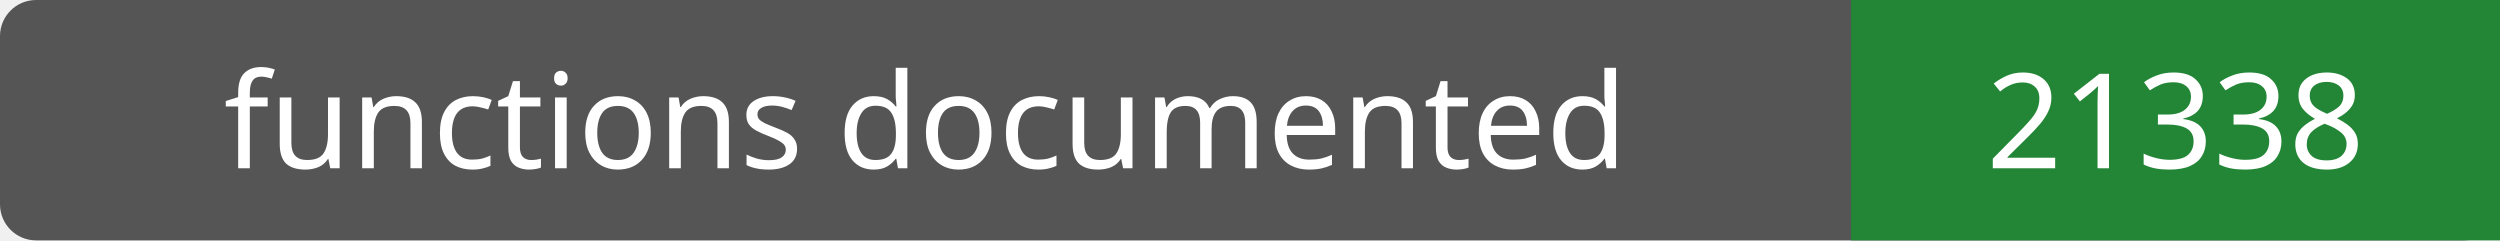
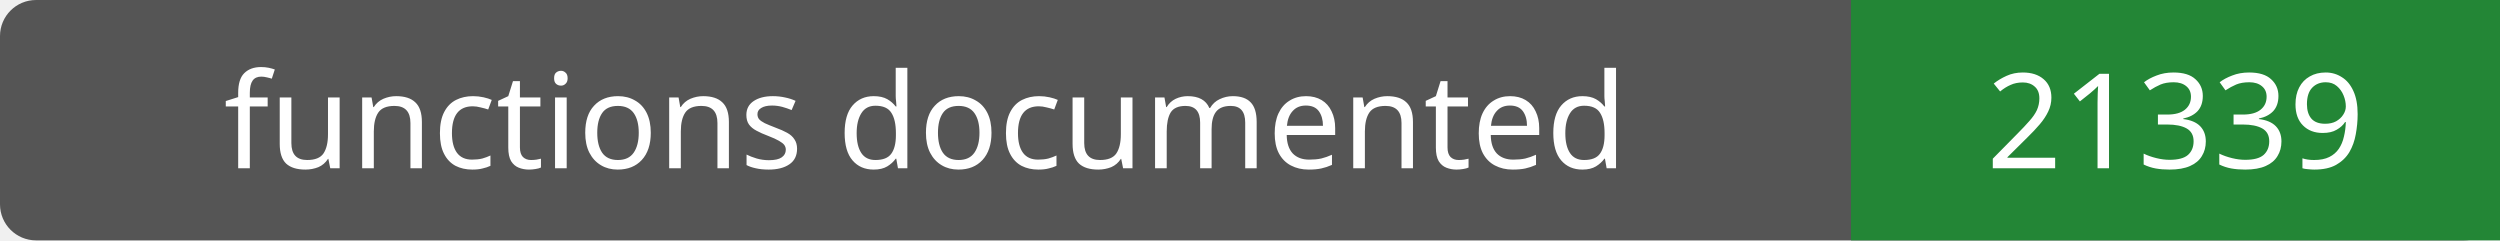
- <svg xmlns="http://www.w3.org/2000/svg" width="208" height="20" role="img" aria-label="functions documented: 21338">
+ <svg xmlns="http://www.w3.org/2000/svg" width="208" height="20" role="img" aria-label="functions documented: 21339">
  <rect width="208" height="20" rx="3" fill="#555" />
  <path fill="#238636" d="M154 0h54v20H154z" />
  <g fill="#fff" text-anchor="middle" font-family="Verdana,sans-serif" font-size="11">
    <text x="77.0" y="14">functions documented</text>
-     <text x="181.0" y="14">21338</text>
+     <text x="181.0" y="14">21339</text>
  </g>
</svg>
